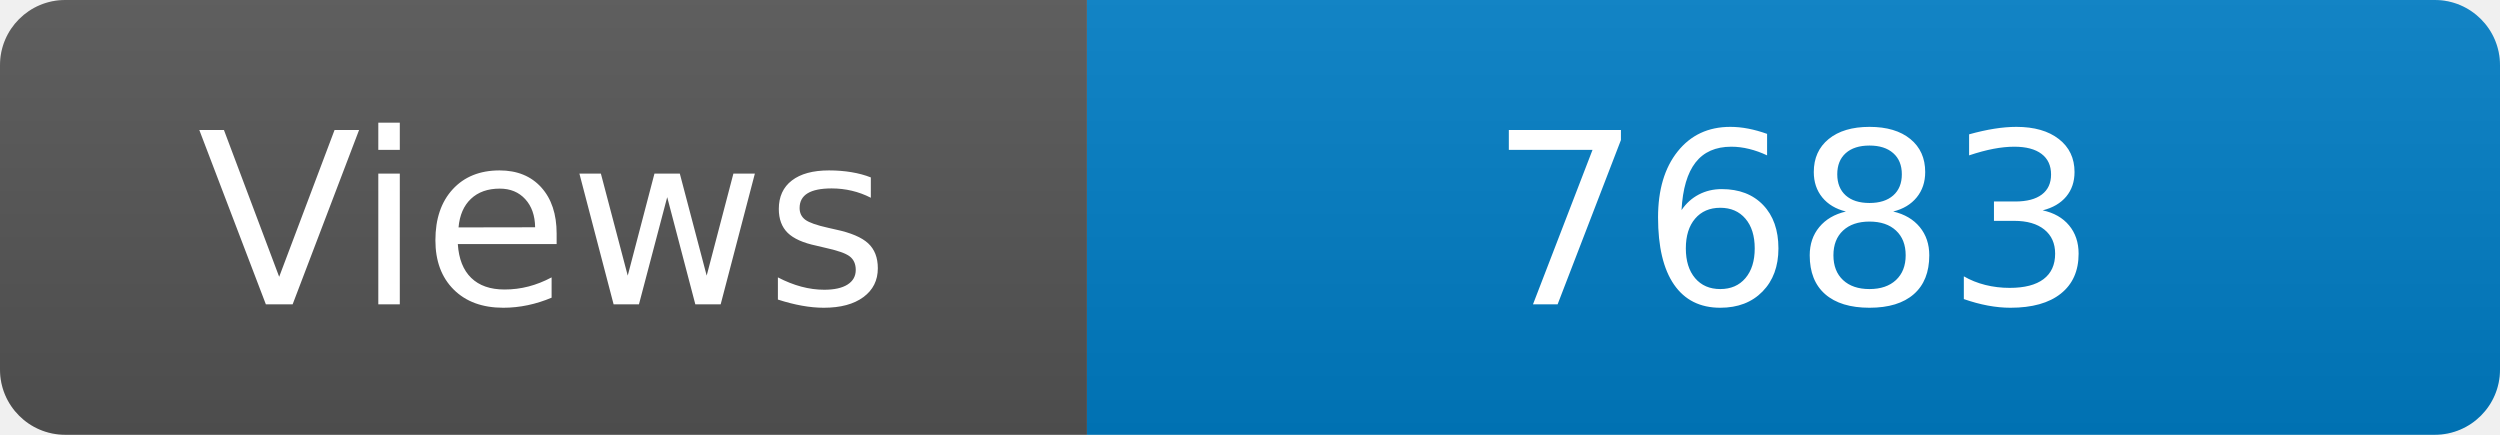
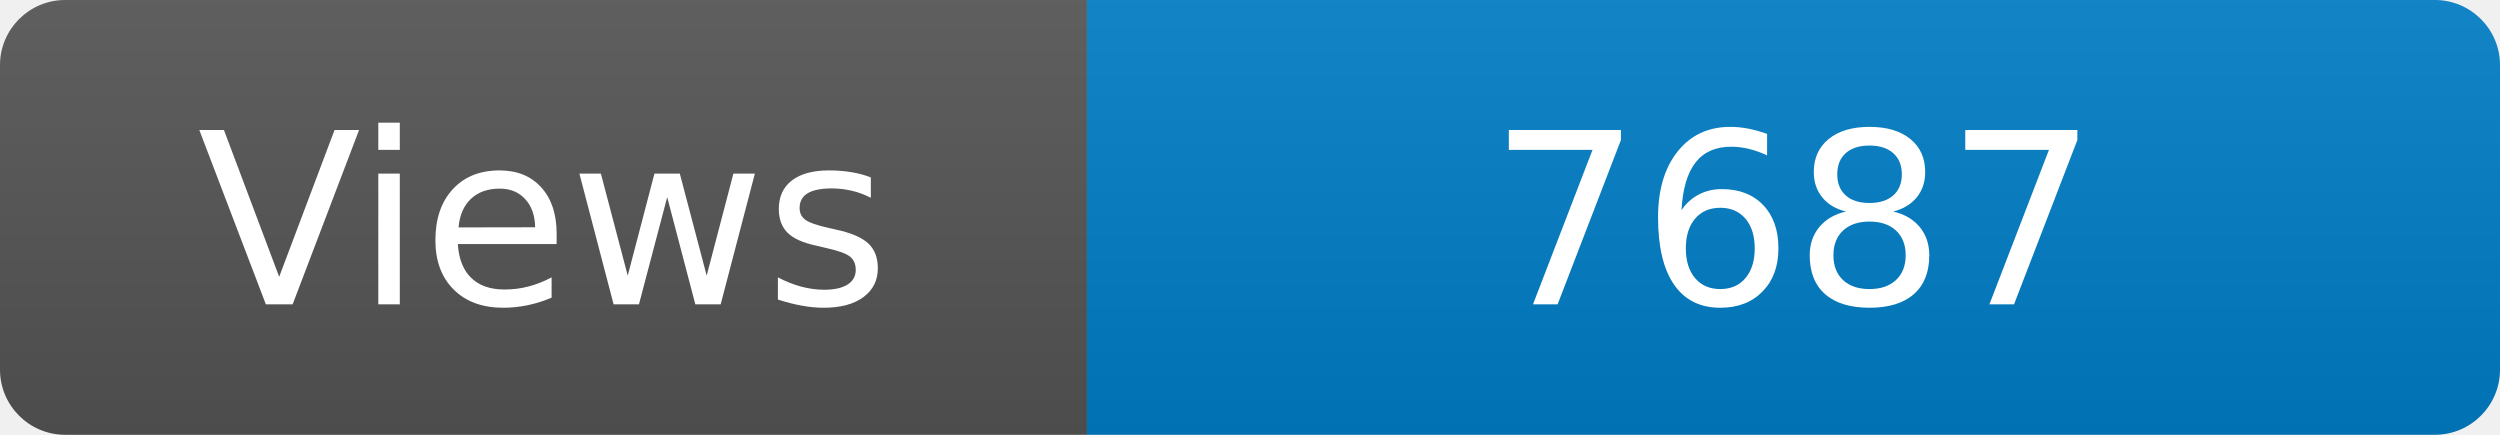
<svg xmlns="http://www.w3.org/2000/svg" width="115" height="20" role="img" aria-label="Maintained?: yes">
  <linearGradient id="s" x2="0" y2="100%">
    <stop offset="0" stop-color="#bbb" stop-opacity=".1" />
    <stop offset="1" stop-opacity=".1" />
  </linearGradient>
  <clipPath id="r">
    <rect width="115" height="20" rx="3" fill="#fff" />
  </clipPath>
  <g clip-path="url(#r)">
    <rect width="50" height="20" fill="#555" />
    <rect x="50" width="160" height="20" fill="#007ec6" />
    <rect width="115" height="20" fill="url(#s)" />
  </g>
  <g fill="#fff" text-anchor="middle" font-family="Verdana,Geneva,DejaVu Sans,sans-serif" font-size="110">
    <text x="250" y="140" transform="scale(.1)" fill="#fff">Views</text>
-     <text x="825" y="140" transform="scale(.1)" fill="#fff">7683</text>
+     <text x="825" y="140" transform="scale(.1)" fill="#fff">7687</text>
  </g>
</svg>
